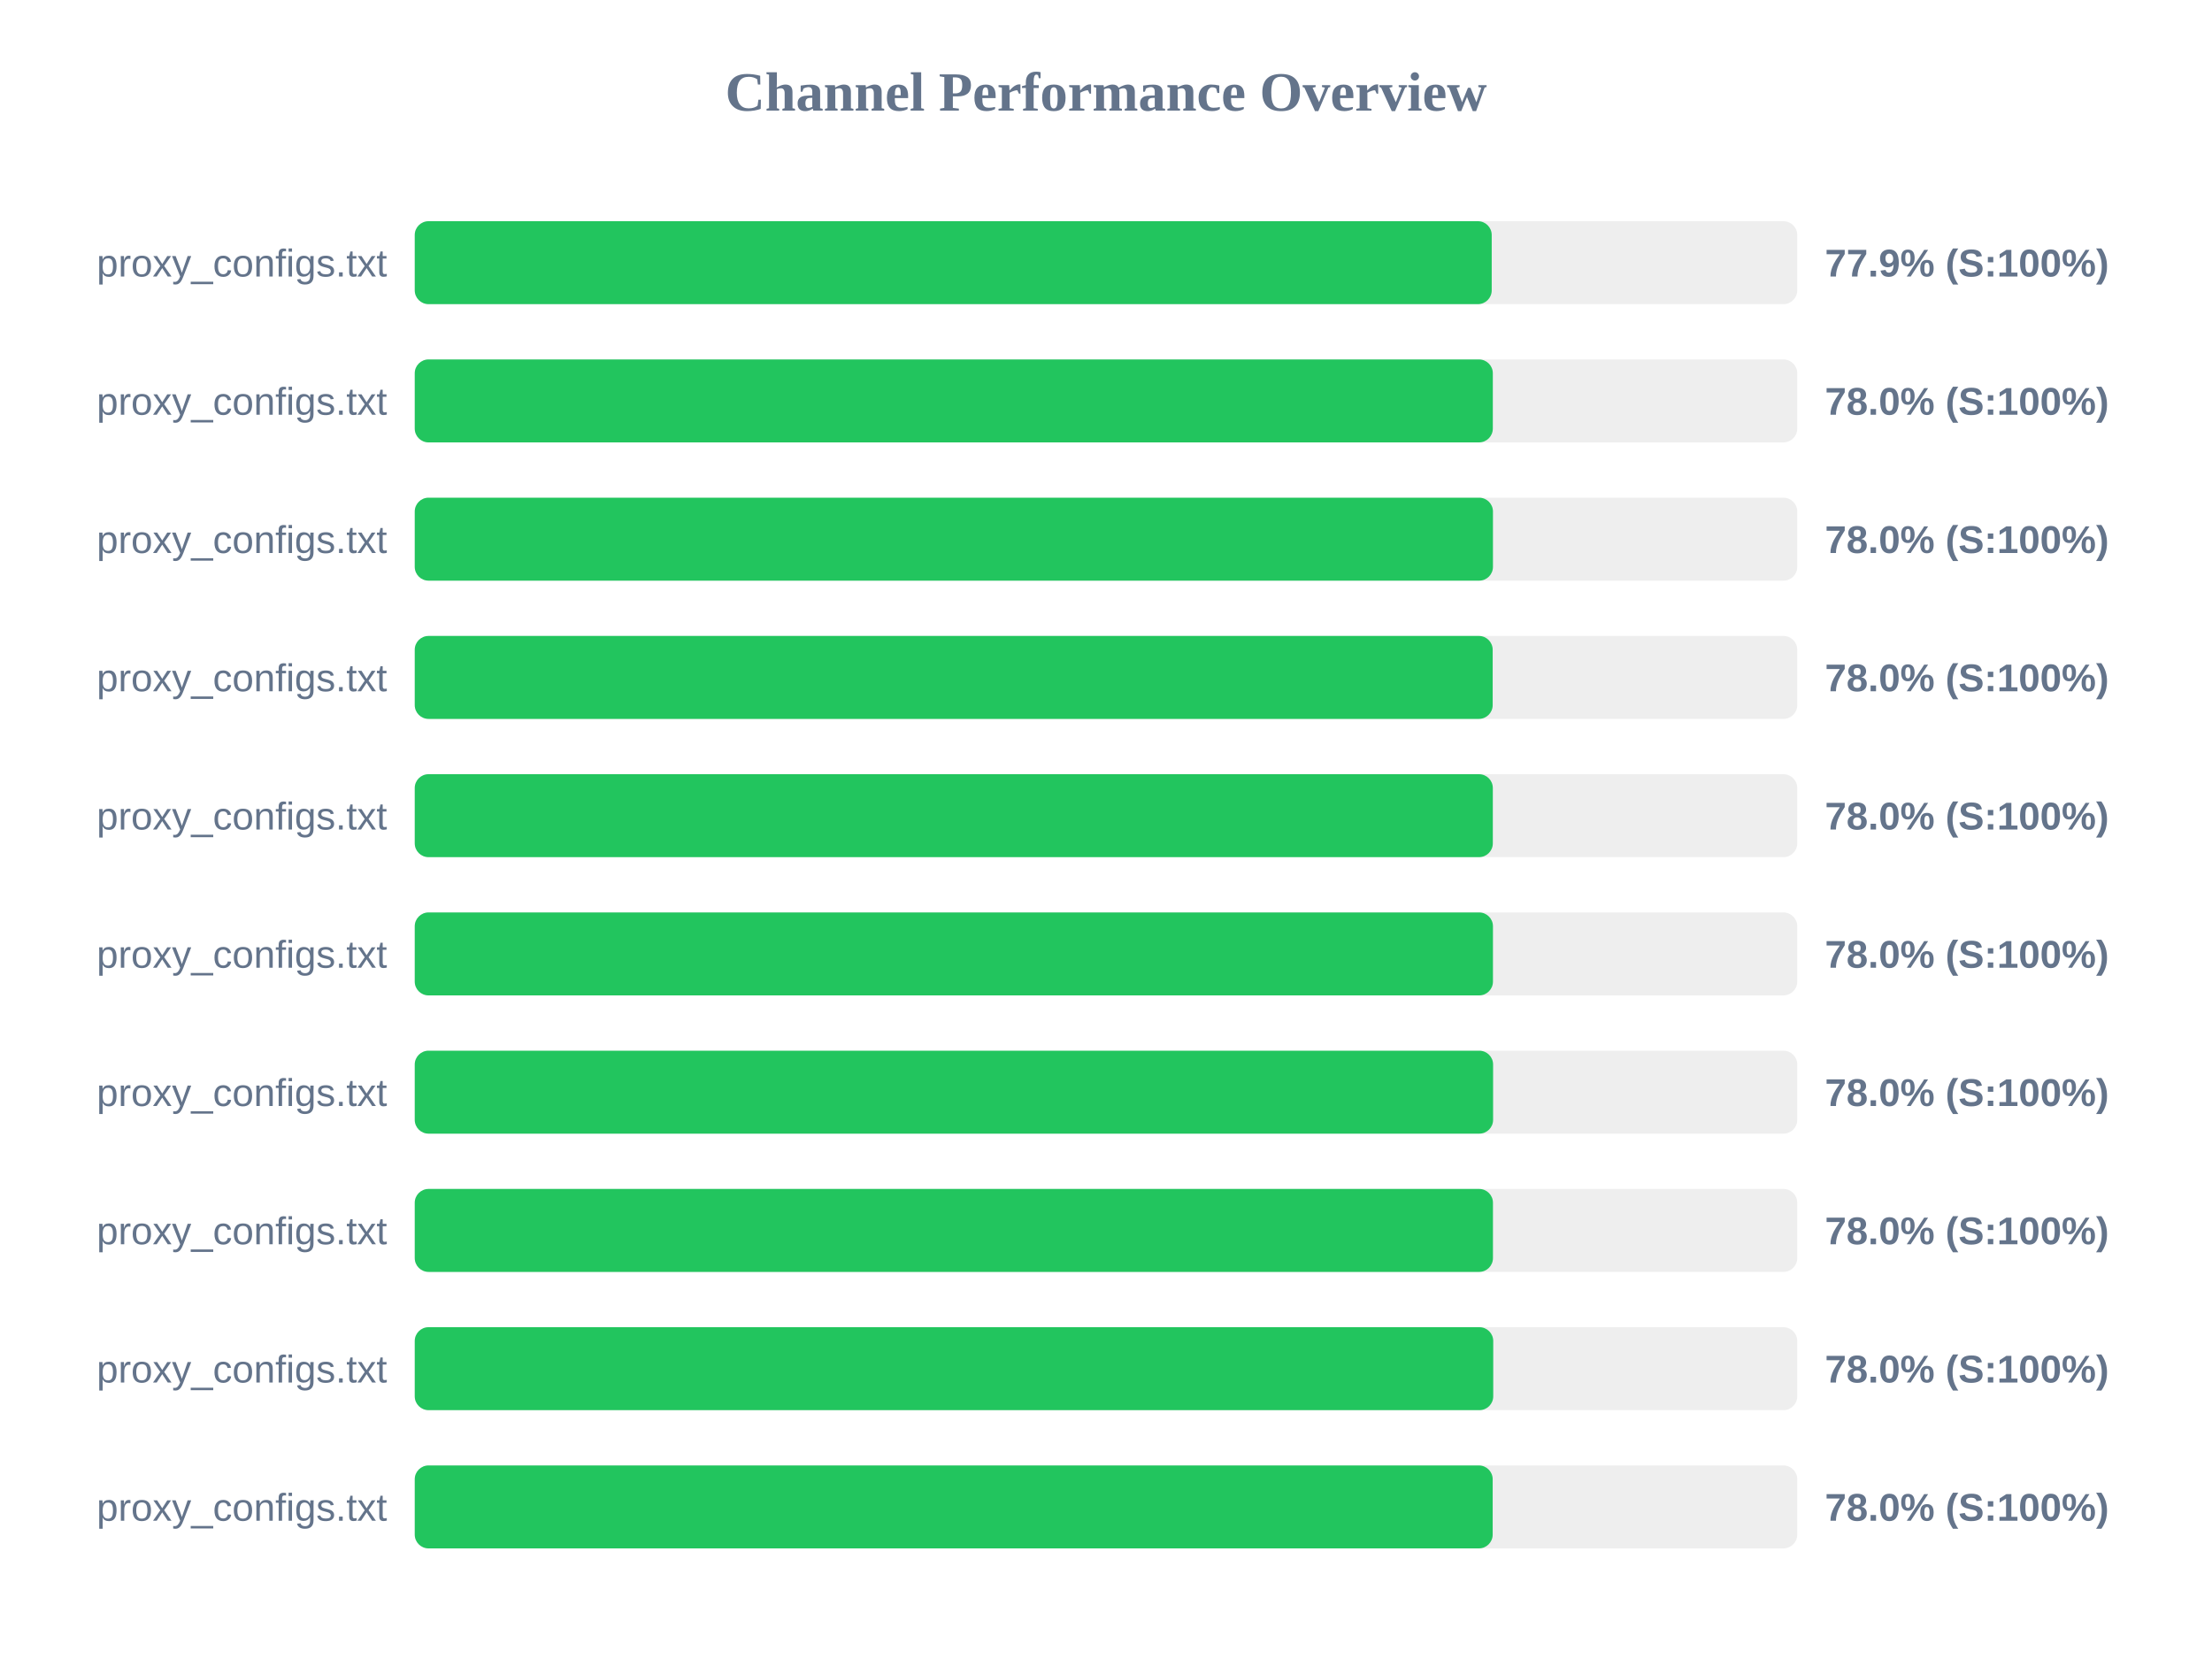
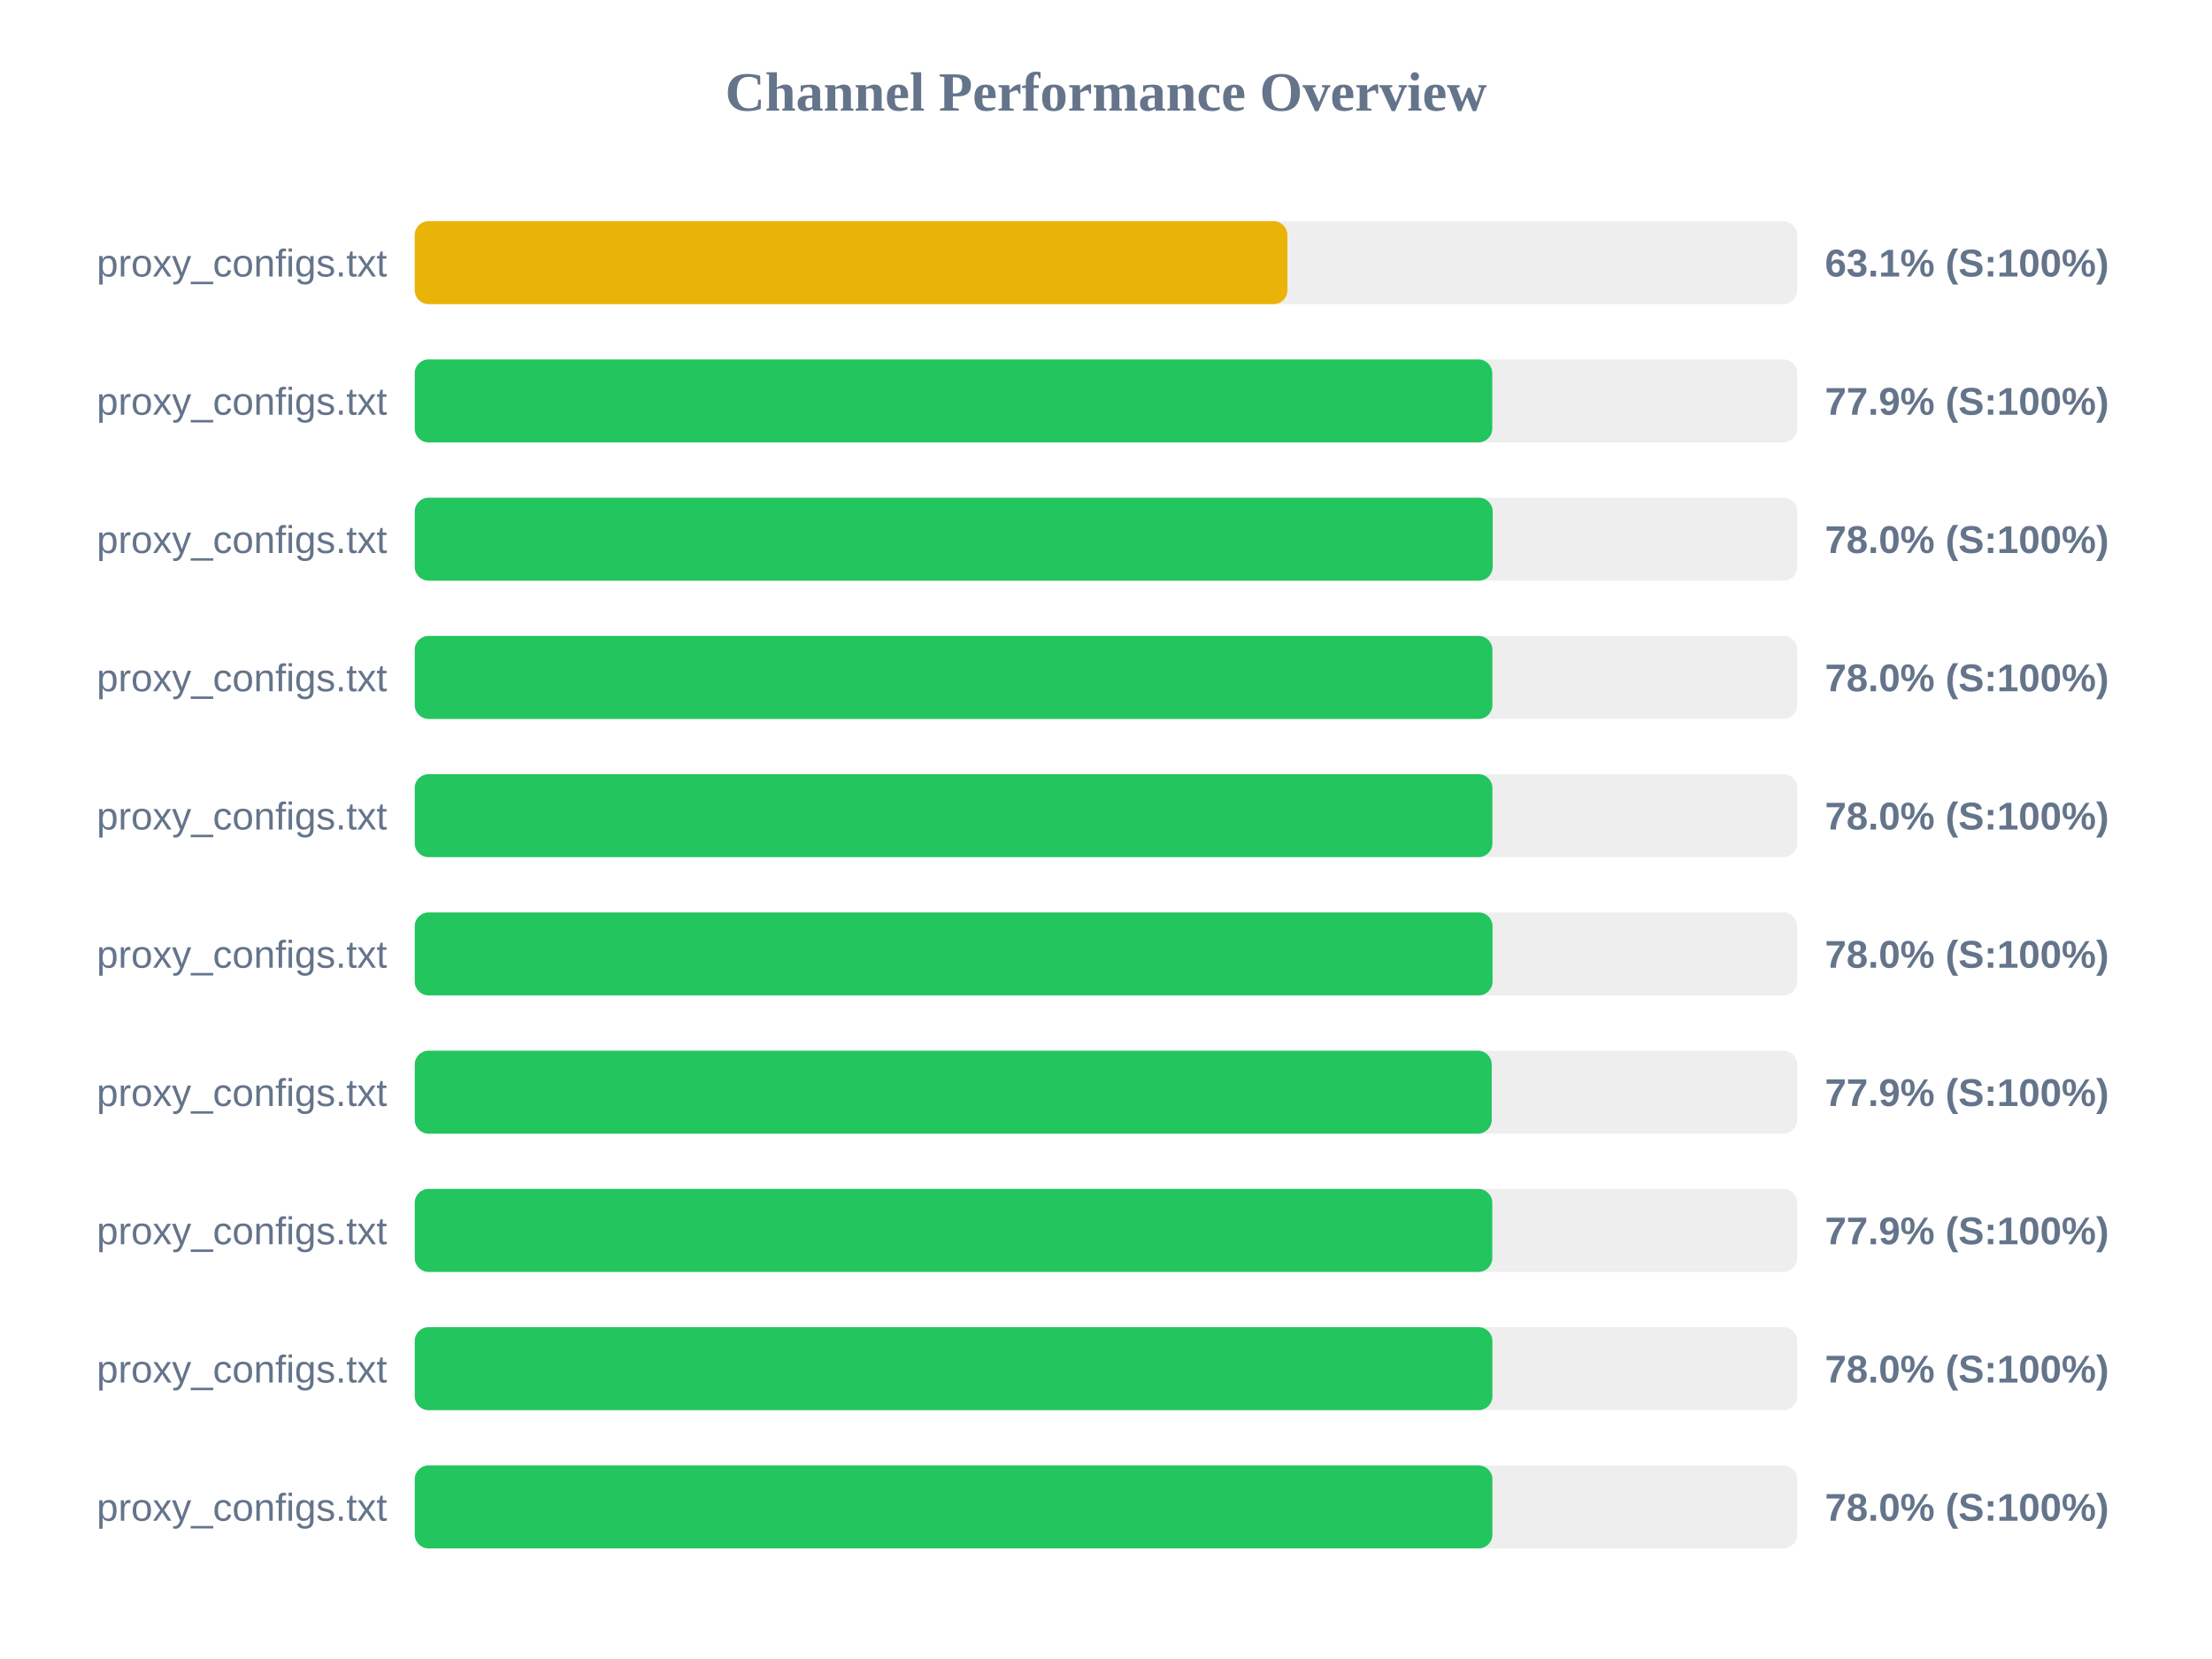
<svg xmlns="http://www.w3.org/2000/svg" width="800" height="600" version="1.1">
  <style>
        .row { font: 14px Arial; fill: #64748b; }
        .score { font: bold 14px Arial; fill: #64748b; }
    </style>
  <text x="400" y="40" text-anchor="middle" font-size="20px" font-weight="bold" fill="#64748b">Channel Performance Overview</text>
  <rect x="150" y="80" width="500" height="30" fill="#eee" rx="5" />
-   <rect x="150" y="80" width="389.5" height="30" fill="#22c55e" rx="5" />
+   <rect x="150" y="80" width="315.6" height="30" fill="#eab308" rx="5" />
  <text x="140" y="100" text-anchor="end" class="row">proxy_configs.txt</text>
-   <text x="660" y="100" text-anchor="start" class="score">77.9% (S:100%)</text>
+   <text x="660" y="100" text-anchor="start" class="score">63.1% (S:100%)</text>
  <rect x="150" y="130" width="500" height="30" fill="#eee" rx="5" />
-   <rect x="150" y="130" width="389.9" height="30" fill="#22c55e" rx="5" />
+   <rect x="150" y="130" width="389.7" height="30" fill="#22c55e" rx="5" />
  <text x="140" y="150" text-anchor="end" class="row">proxy_configs.txt</text>
-   <text x="660" y="150" text-anchor="start" class="score">78.0% (S:100%)</text>
+   <text x="660" y="150" text-anchor="start" class="score">77.9% (S:100%)</text>
  <rect x="150" y="180" width="500" height="30" fill="#eee" rx="5" />
-   <rect x="150" y="180" width="389.95" height="30" fill="#22c55e" rx="5" />
+   <rect x="150" y="180" width="389.85" height="30" fill="#22c55e" rx="5" />
  <text x="140" y="200" text-anchor="end" class="row">proxy_configs.txt</text>
  <text x="660" y="200" text-anchor="start" class="score">78.0% (S:100%)</text>
  <rect x="150" y="230" width="500" height="30" fill="#eee" rx="5" />
-   <rect x="150" y="230" width="389.85" height="30" fill="#22c55e" rx="5" />
+   <rect x="150" y="230" width="389.75" height="30" fill="#22c55e" rx="5" />
  <text x="140" y="250" text-anchor="end" class="row">proxy_configs.txt</text>
  <text x="660" y="250" text-anchor="start" class="score">78.0% (S:100%)</text>
  <rect x="150" y="280" width="500" height="30" fill="#eee" rx="5" />
-   <rect x="150" y="280" width="389.9" height="30" fill="#22c55e" rx="5" />
+   <rect x="150" y="280" width="389.75" height="30" fill="#22c55e" rx="5" />
  <text x="140" y="300" text-anchor="end" class="row">proxy_configs.txt</text>
  <text x="660" y="300" text-anchor="start" class="score">78.0% (S:100%)</text>
  <rect x="150" y="330" width="500" height="30" fill="#eee" rx="5" />
-   <rect x="150" y="330" width="389.95" height="30" fill="#22c55e" rx="5" />
+   <rect x="150" y="330" width="389.8" height="30" fill="#22c55e" rx="5" />
  <text x="140" y="350" text-anchor="end" class="row">proxy_configs.txt</text>
  <text x="660" y="350" text-anchor="start" class="score">78.0% (S:100%)</text>
  <rect x="150" y="380" width="500" height="30" fill="#eee" rx="5" />
-   <rect x="150" y="380" width="390.0" height="30" fill="#22c55e" rx="5" />
+   <rect x="150" y="380" width="389.5" height="30" fill="#22c55e" rx="5" />
  <text x="140" y="400" text-anchor="end" class="row">proxy_configs.txt</text>
-   <text x="660" y="400" text-anchor="start" class="score">78.0% (S:100%)</text>
+   <text x="660" y="400" text-anchor="start" class="score">77.9% (S:100%)</text>
  <rect x="150" y="430" width="500" height="30" fill="#eee" rx="5" />
-   <rect x="150" y="430" width="389.95" height="30" fill="#22c55e" rx="5" />
+   <rect x="150" y="430" width="389.7" height="30" fill="#22c55e" rx="5" />
  <text x="140" y="450" text-anchor="end" class="row">proxy_configs.txt</text>
-   <text x="660" y="450" text-anchor="start" class="score">78.0% (S:100%)</text>
+   <text x="660" y="450" text-anchor="start" class="score">77.9% (S:100%)</text>
  <rect x="150" y="480" width="500" height="30" fill="#eee" rx="5" />
-   <rect x="150" y="480" width="390.05" height="30" fill="#22c55e" rx="5" />
+   <rect x="150" y="480" width="389.75" height="30" fill="#22c55e" rx="5" />
  <text x="140" y="500" text-anchor="end" class="row">proxy_configs.txt</text>
  <text x="660" y="500" text-anchor="start" class="score">78.0% (S:100%)</text>
  <rect x="150" y="530" width="500" height="30" fill="#eee" rx="5" />
-   <rect x="150" y="530" width="389.85" height="30" fill="#22c55e" rx="5" />
+   <rect x="150" y="530" width="389.75" height="30" fill="#22c55e" rx="5" />
  <text x="140" y="550" text-anchor="end" class="row">proxy_configs.txt</text>
  <text x="660" y="550" text-anchor="start" class="score">78.0% (S:100%)</text>
</svg>
